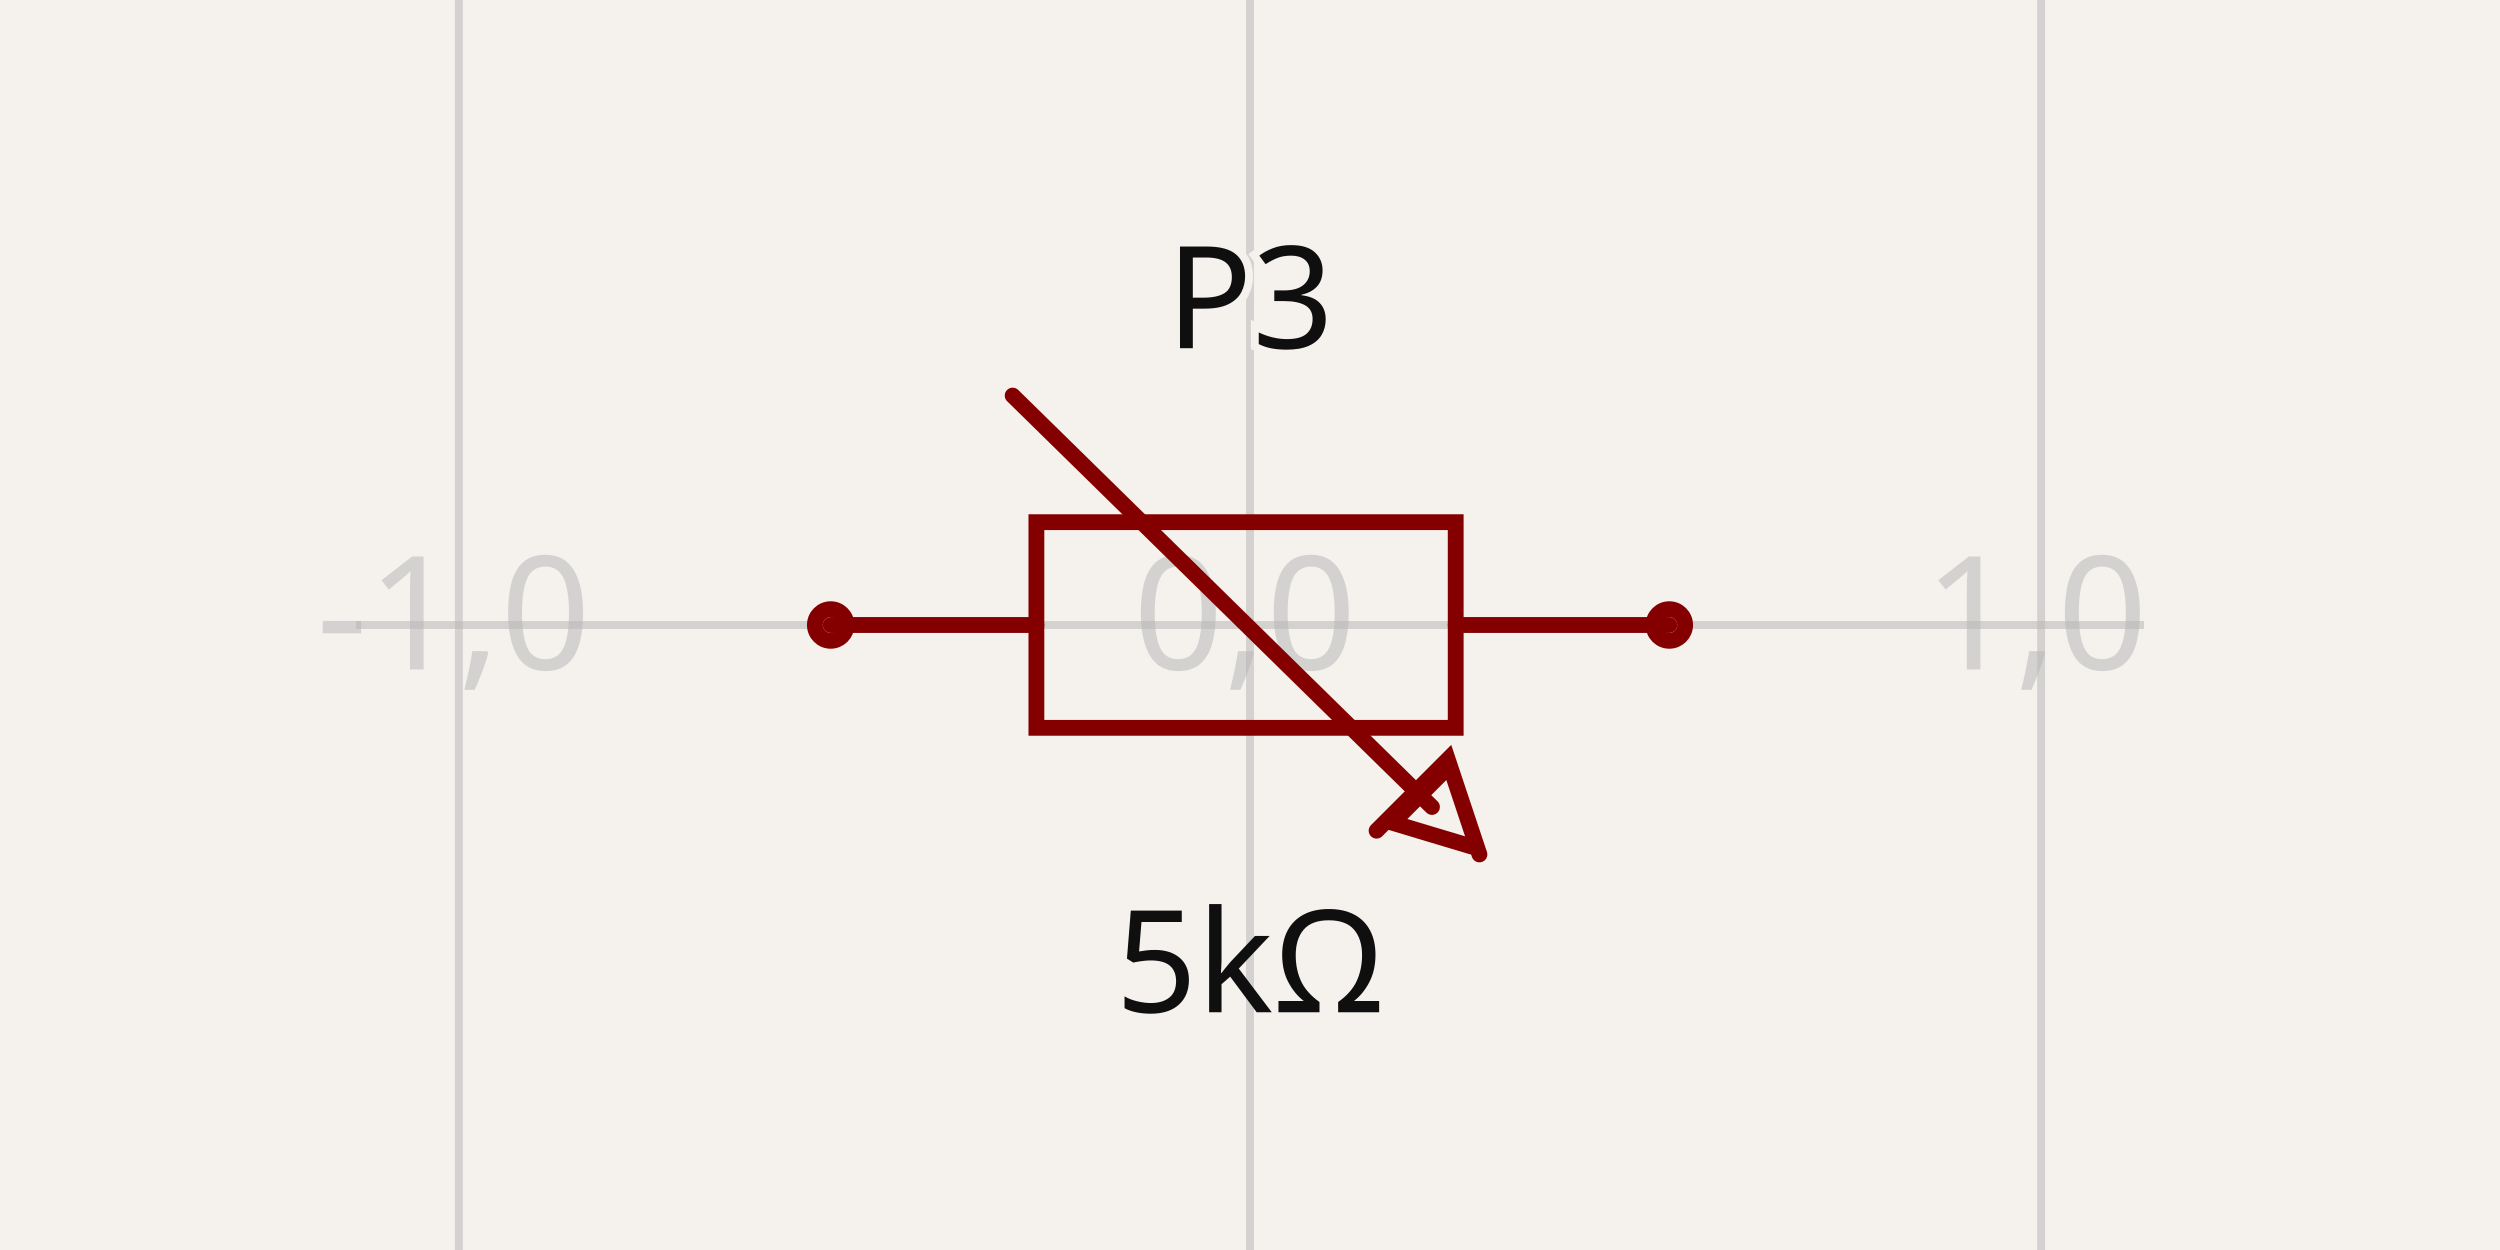
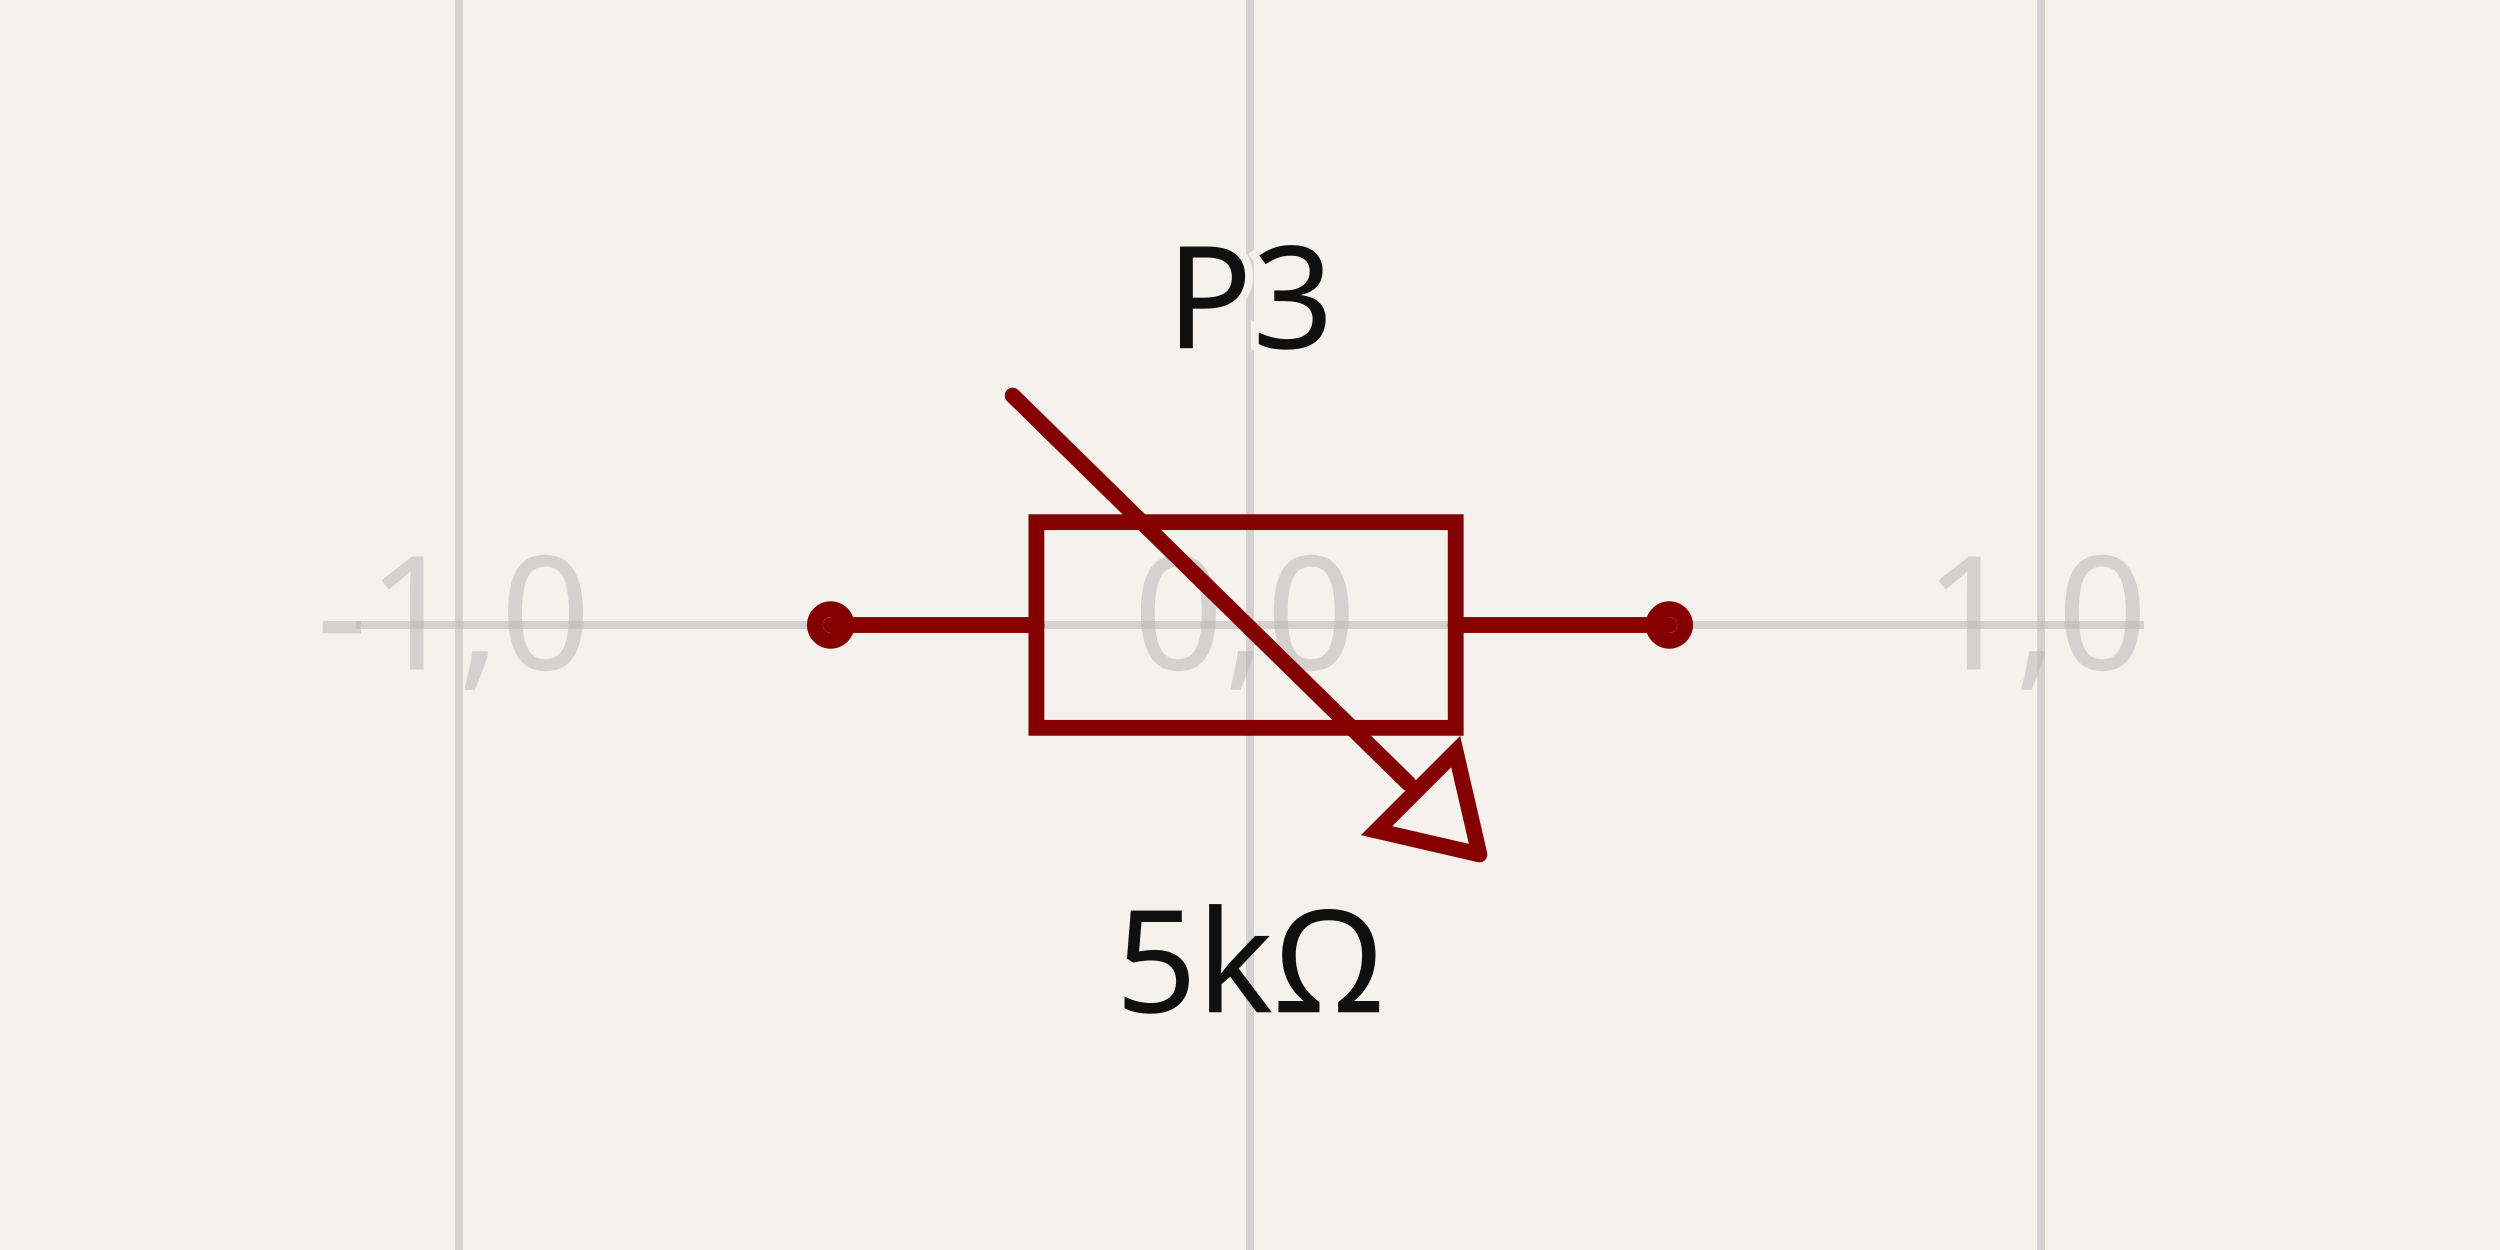
- <svg xmlns="http://www.w3.org/2000/svg" width="1200" height="600" style="background-color: rgb(245, 241, 237)" data-real-to-screen-transform="matrix(379.746835443,0,0,-379.746835443,600,300)" data-software-used-string="@tscircuit/core@0.0.684">
+ <svg xmlns="http://www.w3.org/2000/svg" width="1200" height="600" style="background-color: rgb(245, 241, 237)" data-real-to-screen-transform="matrix(379.746835443,0,0,-379.746835443,600,300)" data-software-used-string="@tscircuit/core@0.0.991">
  <style>
              .boundary { fill: rgb(245, 241, 237); }
              .schematic-boundary { fill: none; stroke: #fff; }
              .component { fill: none; stroke: rgb(132, 0, 0); }
              .chip { fill: rgb(255, 255, 194); stroke: rgb(132, 0, 0); }
              .component-pin { fill: none; stroke: rgb(132, 0, 0); }
              /* Basic per-trace hover fallback */
              .trace:hover {
                filter: invert(1);
              }
              .trace:hover .trace-crossing-outline {
                opacity: 0;
              }
              .trace:hover .trace-junction {
                filter: invert(1);
              }
              /* Net-hover highlighting: when a trace or its overlays are hovered,
                 invert color for all traces (base + overlays) sharing the same
                 subcircuit connectivity key. Also hide crossing outline during hover. */
              
              .text { font-family: sans-serif; fill: rgb(0, 150, 0); }
              .pin-number { fill: rgb(169, 0, 0); }
              .port-label { fill: rgb(0, 100, 100); }
              .component-name { fill: rgb(0, 100, 100); }
            </style>
  <rect class="boundary" x="0" y="0" width="1200" height="600" />
  <g class="grid">
    <line x1="-159.494" y1="600" x2="-159.494" y2="2.9956481739645824e-11" stroke="rgb(181, 181, 181)" stroke-width="3.797" stroke-opacity="0.5" />
    <line x1="220.253" y1="600" x2="220.253" y2="2.9956481739645824e-11" stroke="rgb(181, 181, 181)" stroke-width="3.797" stroke-opacity="0.5" />
    <line x1="600" y1="600" x2="600" y2="2.9956481739645824e-11" stroke="rgb(181, 181, 181)" stroke-width="3.797" stroke-opacity="0.5" />
    <line x1="979.747" y1="600" x2="979.747" y2="2.9956481739645824e-11" stroke="rgb(181, 181, 181)" stroke-width="3.797" stroke-opacity="0.5" />
    <line x1="1359.494" y1="600" x2="1359.494" y2="2.9956481739645824e-11" stroke="rgb(181, 181, 181)" stroke-width="3.797" stroke-opacity="0.5" />
    <line x1="170.886" y1="679.747" x2="1029.114" y2="679.747" stroke="rgb(181, 181, 181)" stroke-width="3.797" stroke-opacity="0.5" />
    <line x1="170.886" y1="300" x2="1029.114" y2="300" stroke="rgb(181, 181, 181)" stroke-width="3.797" stroke-opacity="0.5" />
    <line x1="170.886" y1="-79.747" x2="1029.114" y2="-79.747" stroke="rgb(181, 181, 181)" stroke-width="3.797" stroke-opacity="0.5" />
    <text x="-161.994" y="674.747" fill="rgb(181, 181, 181)" font-size="75.949" fill-opacity="0.5" text-anchor="middle" dominant-baseline="middle" font-family="sans-serif">-2,-1</text>
    <text x="-161.994" y="295" fill="rgb(181, 181, 181)" font-size="75.949" fill-opacity="0.5" text-anchor="middle" dominant-baseline="middle" font-family="sans-serif">-2,0</text>
    <text x="-161.994" y="-84.747" fill="rgb(181, 181, 181)" font-size="75.949" fill-opacity="0.5" text-anchor="middle" dominant-baseline="middle" font-family="sans-serif">-2,1</text>
    <text x="217.753" y="674.747" fill="rgb(181, 181, 181)" font-size="75.949" fill-opacity="0.5" text-anchor="middle" dominant-baseline="middle" font-family="sans-serif">-1,-1</text>
    <text x="217.753" y="295" fill="rgb(181, 181, 181)" font-size="75.949" fill-opacity="0.5" text-anchor="middle" dominant-baseline="middle" font-family="sans-serif">-1,0</text>
    <text x="217.753" y="-84.747" fill="rgb(181, 181, 181)" font-size="75.949" fill-opacity="0.5" text-anchor="middle" dominant-baseline="middle" font-family="sans-serif">-1,1</text>
    <text x="597.5" y="674.747" fill="rgb(181, 181, 181)" font-size="75.949" fill-opacity="0.5" text-anchor="middle" dominant-baseline="middle" font-family="sans-serif">0,-1</text>
    <text x="597.5" y="295" fill="rgb(181, 181, 181)" font-size="75.949" fill-opacity="0.5" text-anchor="middle" dominant-baseline="middle" font-family="sans-serif">0,0</text>
    <text x="597.5" y="-84.747" fill="rgb(181, 181, 181)" font-size="75.949" fill-opacity="0.5" text-anchor="middle" dominant-baseline="middle" font-family="sans-serif">0,1</text>
    <text x="977.247" y="674.747" fill="rgb(181, 181, 181)" font-size="75.949" fill-opacity="0.5" text-anchor="middle" dominant-baseline="middle" font-family="sans-serif">1,-1</text>
    <text x="977.247" y="295" fill="rgb(181, 181, 181)" font-size="75.949" fill-opacity="0.5" text-anchor="middle" dominant-baseline="middle" font-family="sans-serif">1,0</text>
    <text x="977.247" y="-84.747" fill="rgb(181, 181, 181)" font-size="75.949" fill-opacity="0.5" text-anchor="middle" dominant-baseline="middle" font-family="sans-serif">1,1</text>
    <text x="1356.994" y="674.747" fill="rgb(181, 181, 181)" font-size="75.949" fill-opacity="0.5" text-anchor="middle" dominant-baseline="middle" font-family="sans-serif">2,-1</text>
    <text x="1356.994" y="295" fill="rgb(181, 181, 181)" font-size="75.949" fill-opacity="0.5" text-anchor="middle" dominant-baseline="middle" font-family="sans-serif">2,0</text>
    <text x="1356.994" y="-84.747" fill="rgb(181, 181, 181)" font-size="75.949" fill-opacity="0.5" text-anchor="middle" dominant-baseline="middle" font-family="sans-serif">2,1</text>
  </g>
  <g data-circuit-json-type="schematic_component" data-schematic-component-id="schematic_component_0">
    <rect class="component-overlay" x="398.734" y="189.873" width="402.532" height="220.253" fill="transparent" />
    <path d="M 398.734 300 L 497.468 300" stroke="rgb(132, 0, 0)" fill="none" stroke-width="7.595px" stroke-linecap="round" />
    <path d="M 698.734 300 L 801.266 300" stroke="rgb(132, 0, 0)" fill="none" stroke-width="7.595px" stroke-linecap="round" />
    <path d="M 600 250.633 L 698.734 250.633 L 698.734 349.367 L 497.468 349.367 L 497.468 250.633 L 600 250.633" stroke="rgb(132, 0, 0)" fill="none" stroke-width="7.595px" stroke-linecap="round" />
-     <path d="M 706.329 406.329 L 668.354 394.937 L 694.937 368.354" stroke="rgb(132, 0, 0)" fill="none" stroke-width="7.595px" stroke-linecap="round" />
-     <path d="M 710.127 410.127 L 694.937 364.557 L 660.759 398.734" stroke="rgb(132, 0, 0)" fill="none" stroke-width="7.595px" stroke-linecap="round" />
-     <path d="M 486.076 189.873 L 687.342 387.342" stroke="rgb(132, 0, 0)" fill="none" stroke-width="7.595px" stroke-linecap="round" />
+     <path d="M 710.127 410.127 L 698.734 360.759 L 660.759 398.734 L 710.127 410.127" stroke="rgb(132, 0, 0)" fill="none" stroke-width="7.595px" stroke-linecap="round" />
+     <path d="M 486.076 189.873 L 675.949 375.949" stroke="rgb(132, 0, 0)" fill="none" stroke-width="7.595px" stroke-linecap="round" />
    <text x="600" y="432.853" fill="rgb(15, 15, 15)" font-family="sans-serif" text-anchor="middle" dominant-baseline="hanging" font-size="68.354px">5kΩ</text>
    <text x="600" y="167.147" stroke="rgb(245, 241, 237)" stroke-width="7.595px" paint-order="stroke" fill="rgb(15, 15, 15)" font-family="sans-serif" text-anchor="middle" dominant-baseline="auto" font-size="68.354px">P3</text>
    <circle cx="398.734" cy="300" r="7.595px" stroke-width="7.595px" fill="none" stroke="rgb(132, 0, 0)" />
    <circle cx="801.266" cy="300" r="7.595px" stroke-width="7.595px" fill="none" stroke="rgb(132, 0, 0)" />
  </g>
  <g class="schematic-port-hover" data-schematic-port-id="source_port_0">
    <circle cx="398.734" cy="300" r="15.19" fill="red" opacity="0" />
  </g>
  <g class="schematic-port-hover" data-schematic-port-id="source_port_1">
    <circle cx="801.266" cy="300" r="15.19" fill="red" opacity="0" />
  </g>
</svg>
